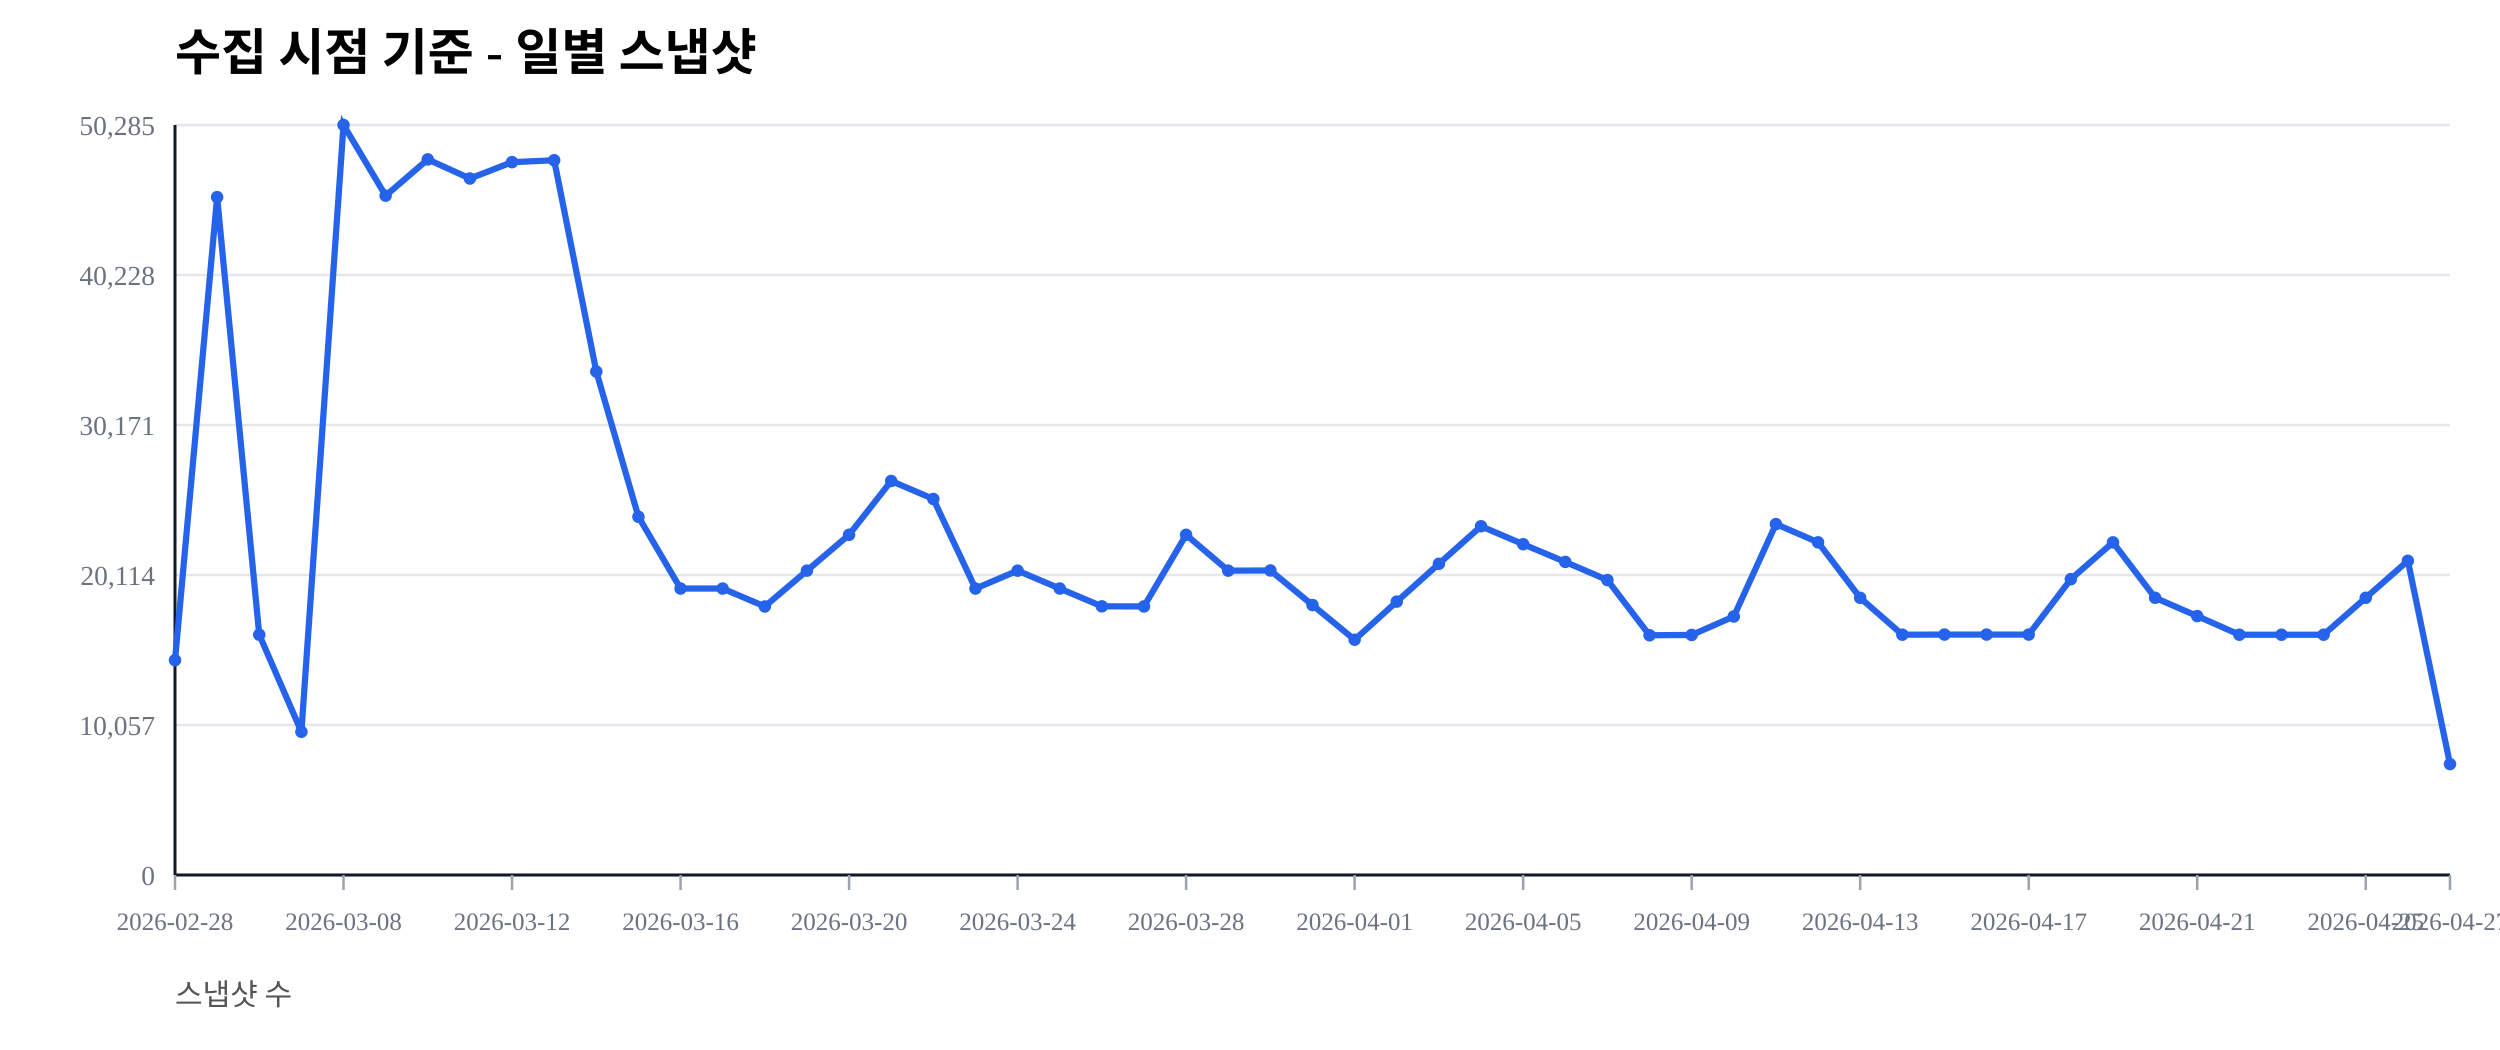
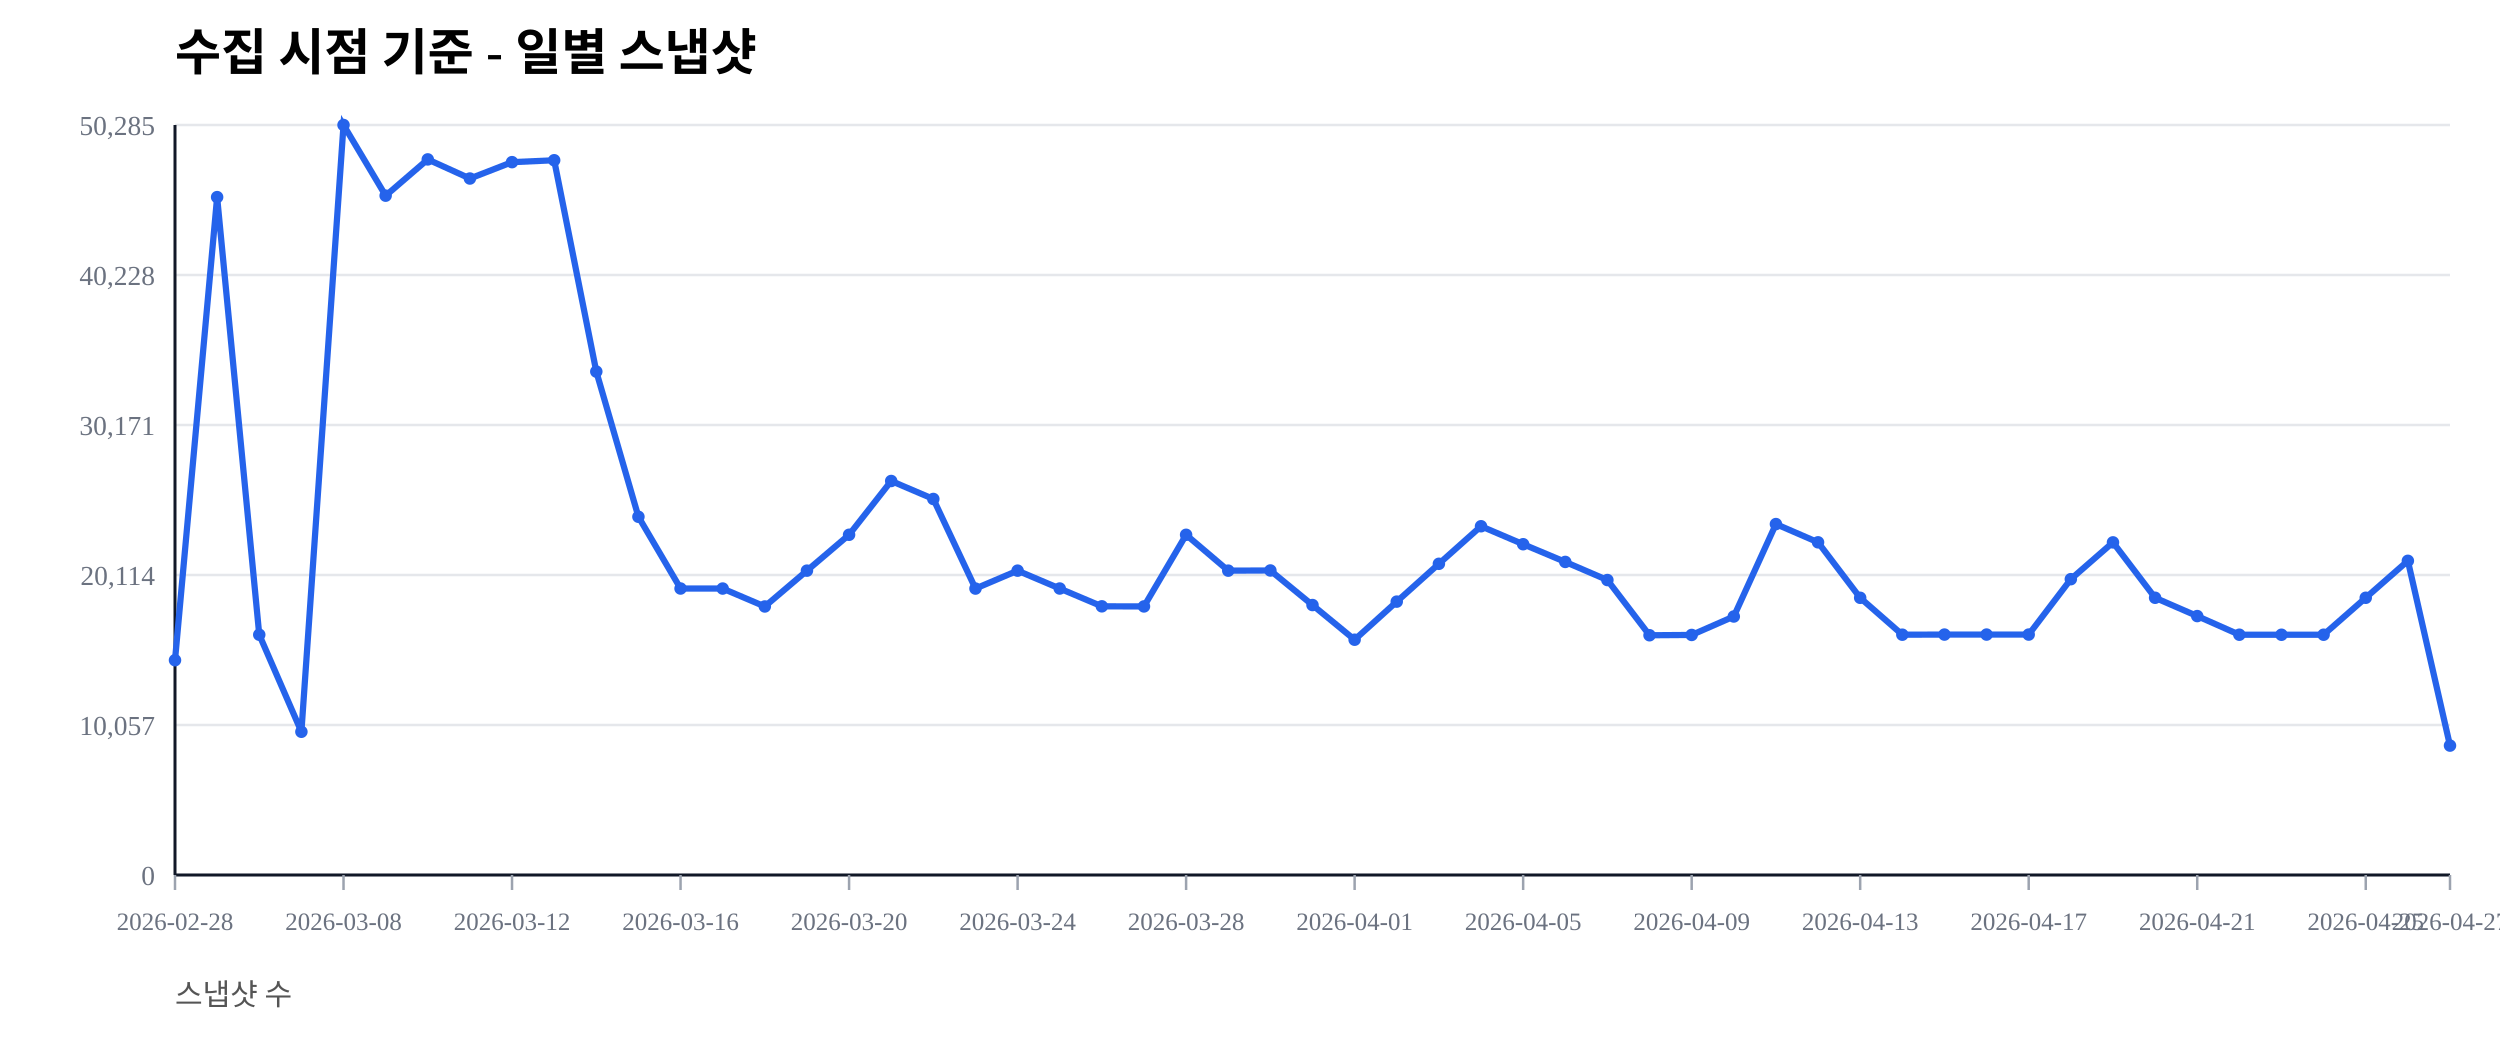
<svg xmlns="http://www.w3.org/2000/svg" width="1000" height="420" viewBox="0 0 1000 420">
  <rect width="100%" height="100%" fill="#ffffff" />
  <text x="70" y="28" font-size="20" font-weight="600">수집 시점 기준 - 일별 스냅샷</text>
  <text x="70" y="402" font-size="12" fill="#555">스냅샷 수</text>
  <line x1="70" y1="350.00" x2="980" y2="350.00" stroke="#e5e7eb" stroke-width="1" />
  <text x="62" y="354.00" font-size="11" fill="#6b7280" text-anchor="end">0</text>
  <line x1="70" y1="290.00" x2="980" y2="290.00" stroke="#e5e7eb" stroke-width="1" />
  <text x="62" y="294.00" font-size="11" fill="#6b7280" text-anchor="end">10,057</text>
  <line x1="70" y1="230.00" x2="980" y2="230.00" stroke="#e5e7eb" stroke-width="1" />
  <text x="62" y="234.00" font-size="11" fill="#6b7280" text-anchor="end">20,114</text>
  <line x1="70" y1="170.00" x2="980" y2="170.00" stroke="#e5e7eb" stroke-width="1" />
  <text x="62" y="174.00" font-size="11" fill="#6b7280" text-anchor="end">30,171</text>
  <line x1="70" y1="110.00" x2="980" y2="110.00" stroke="#e5e7eb" stroke-width="1" />
  <text x="62" y="114.00" font-size="11" fill="#6b7280" text-anchor="end">40,228</text>
  <line x1="70" y1="50.00" x2="980" y2="50.00" stroke="#e5e7eb" stroke-width="1" />
  <text x="62" y="54.00" font-size="11" fill="#6b7280" text-anchor="end">50,285</text>
  <line x1="70" y1="350" x2="980" y2="350" stroke="#111827" stroke-width="1.2" />
  <line x1="70" y1="50" x2="70" y2="350" stroke="#111827" stroke-width="1.2" />
  <line x1="70.00" y1="350" x2="70.00" y2="356" stroke="#9ca3af" stroke-width="1" />
  <text x="70.00" y="372" font-size="10" fill="#6b7280" text-anchor="middle">2026-02-28</text>
  <line x1="137.41" y1="350" x2="137.41" y2="356" stroke="#9ca3af" stroke-width="1" />
  <text x="137.41" y="372" font-size="10" fill="#6b7280" text-anchor="middle">2026-03-08</text>
  <line x1="204.81" y1="350" x2="204.81" y2="356" stroke="#9ca3af" stroke-width="1" />
  <text x="204.81" y="372" font-size="10" fill="#6b7280" text-anchor="middle">2026-03-12</text>
  <line x1="272.22" y1="350" x2="272.22" y2="356" stroke="#9ca3af" stroke-width="1" />
  <text x="272.22" y="372" font-size="10" fill="#6b7280" text-anchor="middle">2026-03-16</text>
  <line x1="339.63" y1="350" x2="339.63" y2="356" stroke="#9ca3af" stroke-width="1" />
  <text x="339.63" y="372" font-size="10" fill="#6b7280" text-anchor="middle">2026-03-20</text>
  <line x1="407.04" y1="350" x2="407.04" y2="356" stroke="#9ca3af" stroke-width="1" />
  <text x="407.04" y="372" font-size="10" fill="#6b7280" text-anchor="middle">2026-03-24</text>
  <line x1="474.44" y1="350" x2="474.44" y2="356" stroke="#9ca3af" stroke-width="1" />
  <text x="474.44" y="372" font-size="10" fill="#6b7280" text-anchor="middle">2026-03-28</text>
  <line x1="541.85" y1="350" x2="541.85" y2="356" stroke="#9ca3af" stroke-width="1" />
  <text x="541.85" y="372" font-size="10" fill="#6b7280" text-anchor="middle">2026-04-01</text>
  <line x1="609.26" y1="350" x2="609.26" y2="356" stroke="#9ca3af" stroke-width="1" />
  <text x="609.26" y="372" font-size="10" fill="#6b7280" text-anchor="middle">2026-04-05</text>
  <line x1="676.67" y1="350" x2="676.67" y2="356" stroke="#9ca3af" stroke-width="1" />
  <text x="676.67" y="372" font-size="10" fill="#6b7280" text-anchor="middle">2026-04-09</text>
  <line x1="744.07" y1="350" x2="744.07" y2="356" stroke="#9ca3af" stroke-width="1" />
  <text x="744.07" y="372" font-size="10" fill="#6b7280" text-anchor="middle">2026-04-13</text>
  <line x1="811.48" y1="350" x2="811.48" y2="356" stroke="#9ca3af" stroke-width="1" />
  <text x="811.48" y="372" font-size="10" fill="#6b7280" text-anchor="middle">2026-04-17</text>
  <line x1="878.89" y1="350" x2="878.89" y2="356" stroke="#9ca3af" stroke-width="1" />
  <text x="878.89" y="372" font-size="10" fill="#6b7280" text-anchor="middle">2026-04-21</text>
  <line x1="946.30" y1="350" x2="946.30" y2="356" stroke="#9ca3af" stroke-width="1" />
  <text x="946.30" y="372" font-size="10" fill="#6b7280" text-anchor="middle">2026-04-25</text>
  <line x1="980.00" y1="350" x2="980.00" y2="356" stroke="#9ca3af" stroke-width="1" />
  <text x="980.00" y="372" font-size="10" fill="#6b7280" text-anchor="middle">2026-04-27</text>
-   <polyline fill="none" stroke="#2563eb" stroke-width="2.5" points="70.00,264.08 86.85,78.85 103.70,253.89 120.56,292.71 137.41,50.00 154.26,78.27 171.11,63.76 187.96,71.41 204.81,64.86 221.67,64.10 238.52,148.63 255.37,206.71 272.22,235.41 289.07,235.42 305.93,242.59 322.78,228.26 339.63,213.91 356.48,192.40 373.33,199.59 390.19,235.43 407.04,228.26 423.89,235.41 440.74,242.53 457.59,242.57 474.44,213.92 491.30,228.26 508.15,228.19 525.00,242.02 541.85,255.89 558.70,240.65 575.56,225.52 592.41,210.50 609.26,217.69 626.11,224.77 642.96,232.02 659.81,254.10 676.67,253.98 693.52,246.60 710.37,209.63 727.22,216.93 744.07,239.12 760.93,253.88 777.78,253.83 794.63,253.83 811.48,253.83 828.33,231.67 845.19,216.95 862.04,239.11 878.89,246.43 895.74,253.89 912.59,253.90 929.44,253.89 946.30,239.11 963.15,224.33 980.00,305.63" />
+   <polyline fill="none" stroke="#2563eb" stroke-width="2.5" points="70.00,264.08 86.85,78.85 103.70,253.89 120.56,292.71 137.41,50.00 154.26,78.27 171.11,63.76 187.96,71.41 204.81,64.86 221.67,64.10 238.52,148.63 255.37,206.71 272.22,235.41 289.07,235.42 305.93,242.59 322.78,228.26 339.63,213.91 356.48,192.40 373.33,199.59 390.19,235.43 407.04,228.26 423.89,235.41 440.74,242.53 457.59,242.57 474.44,213.92 491.30,228.26 508.15,228.19 525.00,242.02 541.85,255.89 558.70,240.65 575.56,225.52 592.41,210.50 609.26,217.69 626.11,224.77 642.96,232.02 659.81,254.10 676.67,253.98 693.52,246.60 710.37,209.63 727.22,216.93 744.07,239.12 760.93,253.88 777.78,253.83 794.63,253.83 811.48,253.83 828.33,231.67 845.19,216.95 862.04,239.11 878.89,246.43 895.74,253.89 912.59,253.90 929.44,253.89 946.30,239.11 963.15,224.33 980.00,298.24" />
  <circle cx="70.00" cy="264.08" r="2.5" fill="#2563eb" />
  <circle cx="86.85" cy="78.85" r="2.5" fill="#2563eb" />
  <circle cx="103.70" cy="253.89" r="2.5" fill="#2563eb" />
  <circle cx="120.56" cy="292.71" r="2.5" fill="#2563eb" />
  <circle cx="137.41" cy="50.00" r="2.5" fill="#2563eb" />
  <circle cx="154.26" cy="78.27" r="2.5" fill="#2563eb" />
  <circle cx="171.11" cy="63.76" r="2.5" fill="#2563eb" />
  <circle cx="187.96" cy="71.41" r="2.5" fill="#2563eb" />
  <circle cx="204.81" cy="64.86" r="2.5" fill="#2563eb" />
  <circle cx="221.67" cy="64.10" r="2.5" fill="#2563eb" />
  <circle cx="238.52" cy="148.63" r="2.5" fill="#2563eb" />
  <circle cx="255.37" cy="206.71" r="2.5" fill="#2563eb" />
  <circle cx="272.22" cy="235.41" r="2.5" fill="#2563eb" />
  <circle cx="289.07" cy="235.42" r="2.5" fill="#2563eb" />
  <circle cx="305.93" cy="242.59" r="2.5" fill="#2563eb" />
  <circle cx="322.78" cy="228.26" r="2.5" fill="#2563eb" />
  <circle cx="339.63" cy="213.91" r="2.5" fill="#2563eb" />
  <circle cx="356.48" cy="192.40" r="2.5" fill="#2563eb" />
  <circle cx="373.33" cy="199.59" r="2.5" fill="#2563eb" />
  <circle cx="390.19" cy="235.43" r="2.5" fill="#2563eb" />
  <circle cx="407.04" cy="228.26" r="2.5" fill="#2563eb" />
  <circle cx="423.89" cy="235.41" r="2.5" fill="#2563eb" />
  <circle cx="440.74" cy="242.53" r="2.5" fill="#2563eb" />
  <circle cx="457.59" cy="242.57" r="2.5" fill="#2563eb" />
  <circle cx="474.44" cy="213.92" r="2.5" fill="#2563eb" />
  <circle cx="491.30" cy="228.26" r="2.5" fill="#2563eb" />
  <circle cx="508.15" cy="228.19" r="2.5" fill="#2563eb" />
  <circle cx="525.00" cy="242.02" r="2.5" fill="#2563eb" />
  <circle cx="541.85" cy="255.89" r="2.5" fill="#2563eb" />
  <circle cx="558.70" cy="240.65" r="2.5" fill="#2563eb" />
  <circle cx="575.56" cy="225.52" r="2.5" fill="#2563eb" />
  <circle cx="592.41" cy="210.50" r="2.5" fill="#2563eb" />
  <circle cx="609.26" cy="217.69" r="2.5" fill="#2563eb" />
  <circle cx="626.11" cy="224.77" r="2.5" fill="#2563eb" />
  <circle cx="642.96" cy="232.02" r="2.5" fill="#2563eb" />
  <circle cx="659.81" cy="254.10" r="2.5" fill="#2563eb" />
  <circle cx="676.67" cy="253.98" r="2.5" fill="#2563eb" />
  <circle cx="693.52" cy="246.60" r="2.5" fill="#2563eb" />
  <circle cx="710.37" cy="209.63" r="2.5" fill="#2563eb" />
  <circle cx="727.22" cy="216.93" r="2.5" fill="#2563eb" />
  <circle cx="744.07" cy="239.12" r="2.5" fill="#2563eb" />
  <circle cx="760.93" cy="253.88" r="2.5" fill="#2563eb" />
  <circle cx="777.78" cy="253.83" r="2.5" fill="#2563eb" />
  <circle cx="794.63" cy="253.83" r="2.5" fill="#2563eb" />
  <circle cx="811.48" cy="253.83" r="2.5" fill="#2563eb" />
  <circle cx="828.33" cy="231.67" r="2.5" fill="#2563eb" />
  <circle cx="845.19" cy="216.95" r="2.5" fill="#2563eb" />
  <circle cx="862.04" cy="239.11" r="2.5" fill="#2563eb" />
  <circle cx="878.89" cy="246.43" r="2.5" fill="#2563eb" />
  <circle cx="895.74" cy="253.89" r="2.5" fill="#2563eb" />
  <circle cx="912.59" cy="253.90" r="2.5" fill="#2563eb" />
  <circle cx="929.44" cy="253.89" r="2.5" fill="#2563eb" />
  <circle cx="946.30" cy="239.11" r="2.5" fill="#2563eb" />
  <circle cx="963.15" cy="224.33" r="2.5" fill="#2563eb" />
-   <circle cx="980.00" cy="305.63" r="2.5" fill="#2563eb" />
+   <circle cx="980.00" cy="298.24" r="2.5" fill="#2563eb" />
</svg>
